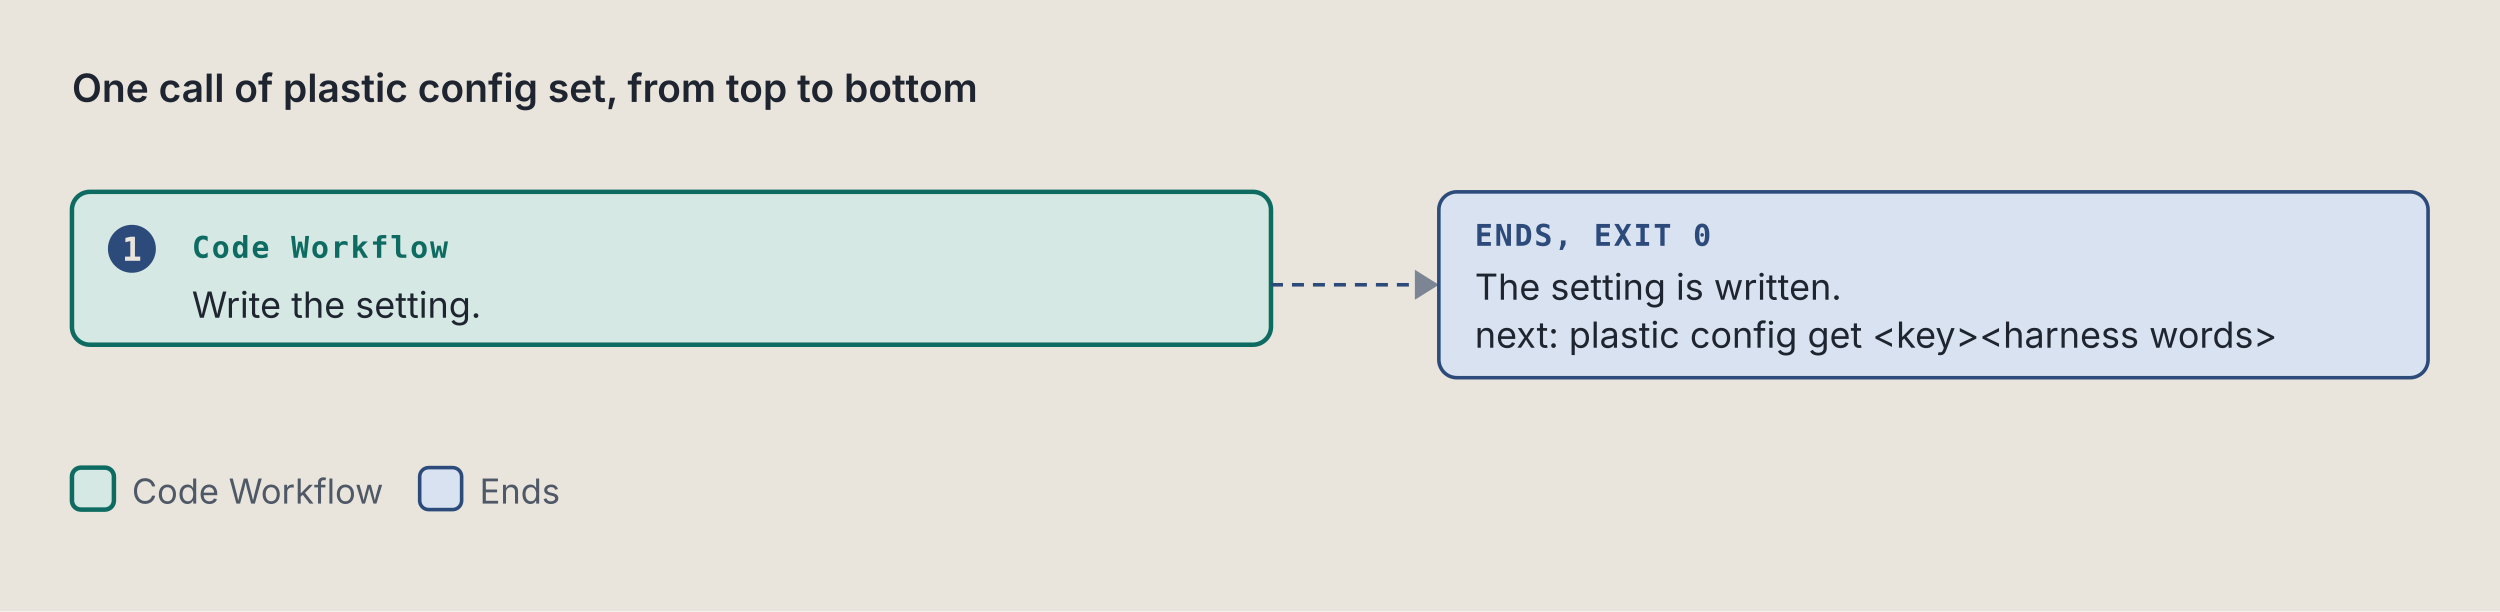
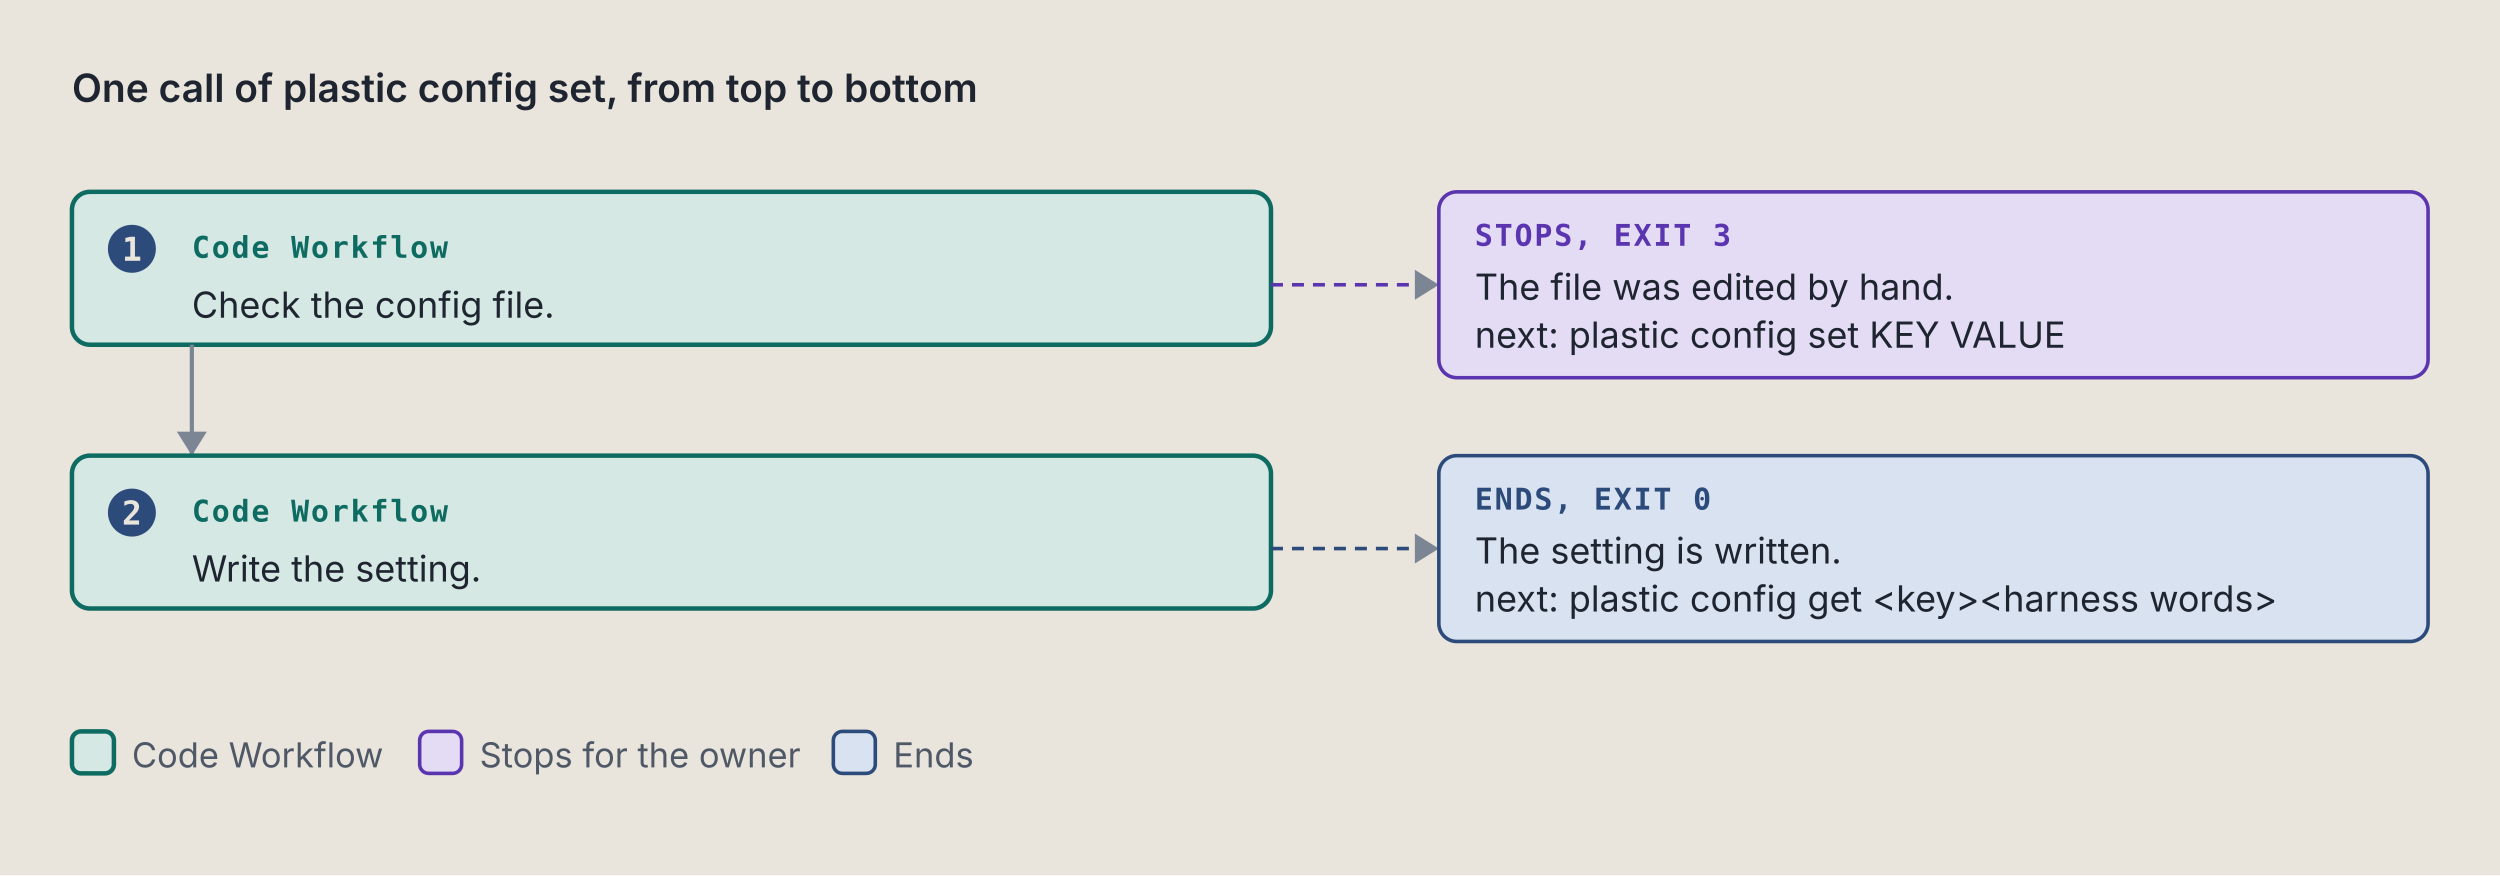
- <svg xmlns="http://www.w3.org/2000/svg" viewBox="0 0 834 204" width="834" height="204" role="img" xml:space="preserve">
+ <svg xmlns="http://www.w3.org/2000/svg" viewBox="0 0 834 292" width="834" height="292" role="img" xml:space="preserve">
  <style>.ground { fill: #e9e5dc; }
.card { fill: #f4f1ea; stroke: #7c8594; stroke-width: 1; }
.lane-code { fill: #d5e8e3; stroke: #0d6b61; stroke-width: 1.5; }
.lane-agent { fill: #f1e2c7; stroke: #9a5508; stroke-width: 1.5; }
.stop-refusal { fill: #e4dcf5; stroke: #5b35b0; stroke-width: 1.2; }
.stop-failure { fill: #f4d9d4; stroke: #a8261b; stroke-width: 1.2; }
.end { fill: #d9e2f0; stroke: #2c4a7a; stroke-width: 1.2; }
.stop-end { fill: #d9e2f0; stroke: #2c4a7a; stroke-width: 1.2; }
.stop-handoff { fill: #f1e2c7; stroke: #9a5508; stroke-width: 1.2; stroke-dasharray: 5 3; }
.wire-handoff { fill: none; stroke: #9a5508; stroke-width: 1.2; stroke-dasharray: 4 3; }
.wire-end { fill: none; stroke: #2c4a7a; stroke-width: 1.2; stroke-dasharray: 4 3; }
.tag-handoff { fill: #9a5508; }
.k { fill: #4f5866; font: 11.5px "IBM Plex Sans", system-ui, -apple-system, "Segoe UI", sans-serif; }
.way { fill: #1f2530; font: italic 12.5px "IBM Plex Sans", system-ui, -apple-system, "Segoe UI", sans-serif; }
.wire { fill: none; stroke: #7c8594; stroke-width: 1.4; }
.wire-read { fill: none; stroke: #7c8594; stroke-width: 1.4; stroke-dasharray: 5 3; }
.wire-refusal { fill: none; stroke: #5b35b0; stroke-width: 1.2; stroke-dasharray: 4 3; }
.wire-failure { fill: none; stroke: #a8261b; stroke-width: 1.2; stroke-dasharray: 4 3; }
.head { fill: #7c8594; }
.t { fill: #1f2530; font: 12px "IBM Plex Sans", system-ui, -apple-system, "Segoe UI", sans-serif; }
.tb { fill: #1f2530; font: 600 13px "IBM Plex Sans", system-ui, -apple-system, "Segoe UI", sans-serif; }
.tm { fill: #1f2530; font: 11.5px "IBM Plex Mono", ui-monospace, Menlo, Consolas, monospace; }
.tag { font: 600 10px "IBM Plex Mono", ui-monospace, Menlo, Consolas, monospace; letter-spacing: .06em; }
.tag-code { fill: #0d6b61; } .tag-agent { fill: #9a5508; } .tag-refusal { fill: #5b35b0; }
.tag-failure { fill: #a8261b; } .tag-end { fill: #2c4a7a; } .tag-muted { fill: #4f5866; }
.tm.tag-muted { font-size: 10.5px; }
.db { fill: #d9e2f0; stroke: #2c4a7a; stroke-width: 1.2; }
.codebox { fill: #f4f1ea; stroke: #7c8594; stroke-width: 1; }
.cx { fill: #1f2530; font: 12px "IBM Plex Mono", ui-monospace, Menlo, Consolas, monospace; white-space: pre; }
.cx-n { fill: #4f5866; font: 11px "IBM Plex Mono", ui-monospace, Menlo, Consolas, monospace; }
.cx-k { fill: #5b35b0; } .cx-s { fill: #9a5508; } .cx-y { fill: #0d6b61; }
.cx-w { fill: #2c4a7a; font-weight: 600; } .cx-t { fill: #a8261b; } .cx-c { fill: #4f5866; font-style: italic; }
.badge { fill: #2c4a7a; } .badge-t { fill: #e9e5dc; font: 600 11px "IBM Plex Mono", ui-monospace, Menlo, Consolas, monospace; }
.bracket { fill: none; stroke: #2c4a7a; stroke-width: 1.4; }
.term { fill: #16191e; stroke: #7c8594; stroke-width: 1; }
.term-t { fill: #e6e2d8; font: 12px "IBM Plex Mono", ui-monospace, Menlo, Consolas, monospace; }
.term-p { fill: #8fd18f; font: 12px "IBM Plex Mono", ui-monospace, Menlo, Consolas, monospace; }
.term-m { fill: #a3abb6; font: 12px "IBM Plex Mono", ui-monospace, Menlo, Consolas, monospace; }
.big { font: 700 36px "IBM Plex Mono", ui-monospace, Menlo, Consolas, monospace; }

@media (prefers-color-scheme: dark) {
.ground { fill: #171a1f; }
.card { fill: #20242b; stroke: #8a93a2; stroke-width: 1; }
.lane-code { fill: #173a36; stroke: #5cc4b4; stroke-width: 1.5; }
.lane-agent { fill: #3d2e17; stroke: #e5a95a; stroke-width: 1.5; }
.stop-refusal { fill: #2d2445; stroke: #b59cf2; stroke-width: 1.2; }
.stop-failure { fill: #45211e; stroke: #f2958a; stroke-width: 1.2; }
.end { fill: #1f2c42; stroke: #97b6e8; stroke-width: 1.2; }
.stop-end { fill: #1f2c42; stroke: #97b6e8; stroke-width: 1.2; }
.stop-handoff { fill: #3d2e17; stroke: #e5a95a; stroke-width: 1.2; stroke-dasharray: 5 3; }
.wire-handoff { fill: none; stroke: #e5a95a; stroke-width: 1.2; stroke-dasharray: 4 3; }
.wire-end { fill: none; stroke: #97b6e8; stroke-width: 1.2; stroke-dasharray: 4 3; }
.tag-handoff { fill: #e5a95a; }
.k { fill: #b3b9c3; font: 11.5px "IBM Plex Sans", system-ui, -apple-system, "Segoe UI", sans-serif; }
.way { fill: #e8e4da; font: italic 12.5px "IBM Plex Sans", system-ui, -apple-system, "Segoe UI", sans-serif; }
.wire { fill: none; stroke: #8a93a2; stroke-width: 1.4; }
.wire-read { fill: none; stroke: #8a93a2; stroke-width: 1.4; stroke-dasharray: 5 3; }
.wire-refusal { fill: none; stroke: #b59cf2; stroke-width: 1.2; stroke-dasharray: 4 3; }
.wire-failure { fill: none; stroke: #f2958a; stroke-width: 1.2; stroke-dasharray: 4 3; }
.head { fill: #8a93a2; }
.t { fill: #e8e4da; font: 12px "IBM Plex Sans", system-ui, -apple-system, "Segoe UI", sans-serif; }
.tb { fill: #e8e4da; font: 600 13px "IBM Plex Sans", system-ui, -apple-system, "Segoe UI", sans-serif; }
.tm { fill: #e8e4da; font: 11.5px "IBM Plex Mono", ui-monospace, Menlo, Consolas, monospace; }
.tag { font: 600 10px "IBM Plex Mono", ui-monospace, Menlo, Consolas, monospace; letter-spacing: .06em; }
.tag-code { fill: #5cc4b4; } .tag-agent { fill: #e5a95a; } .tag-refusal { fill: #b59cf2; }
.tag-failure { fill: #f2958a; } .tag-end { fill: #97b6e8; } .tag-muted { fill: #b3b9c3; }
.tm.tag-muted { font-size: 10.5px; }
.db { fill: #1f2c42; stroke: #97b6e8; stroke-width: 1.2; }
.codebox { fill: #20242b; stroke: #8a93a2; stroke-width: 1; }
.cx { fill: #e8e4da; font: 12px "IBM Plex Mono", ui-monospace, Menlo, Consolas, monospace; white-space: pre; }
.cx-n { fill: #b3b9c3; font: 11px "IBM Plex Mono", ui-monospace, Menlo, Consolas, monospace; }
.cx-k { fill: #b59cf2; } .cx-s { fill: #e5a95a; } .cx-y { fill: #5cc4b4; }
.cx-w { fill: #97b6e8; font-weight: 600; } .cx-t { fill: #f2958a; } .cx-c { fill: #b3b9c3; font-style: italic; }
.badge { fill: #97b6e8; } .badge-t { fill: #171a1f; font: 600 11px "IBM Plex Mono", ui-monospace, Menlo, Consolas, monospace; }
.bracket { fill: none; stroke: #97b6e8; stroke-width: 1.4; }
.term { fill: #16191e; stroke: #8a93a2; stroke-width: 1; }
.term-t { fill: #e6e2d8; font: 12px "IBM Plex Mono", ui-monospace, Menlo, Consolas, monospace; }
.term-p { fill: #8fd18f; font: 12px "IBM Plex Mono", ui-monospace, Menlo, Consolas, monospace; }
.term-m { fill: #a3abb6; font: 12px "IBM Plex Mono", ui-monospace, Menlo, Consolas, monospace; }
.big { font: 700 36px "IBM Plex Mono", ui-monospace, Menlo, Consolas, monospace; }
}</style>
  <rect width="100%" height="100%" class="ground" />
  <text x="24" y="34" class="tb" text-anchor="start">One call of plastic config set, from top to bottom</text>
  <rect x="24" y="64" width="400" height="51" rx="6" class="lane-code" />
  <circle cx="44" cy="83" r="8" class="badge" />
  <text x="44" y="87" class="badge-t" text-anchor="middle">1</text>
  <text x="64" y="86" class="tag tag-code" text-anchor="start">Code Workflow</text>
-   <text x="64" y="106" class="t" text-anchor="start">Write the setting.</text>
-   <path d="M 424 95 L 480 95" class="wire-end" />
+   <text x="64" y="106" class="t" text-anchor="start">Check the config file.</text>
+   <path d="M 424 95 L 480 95" class="wire-refusal" />
  <path d="M 472 90 L 480 95 L 472 100 Z" class="head" />
-   <rect x="480" y="64" width="330" height="62" rx="6" class="stop-end" />
-   <text x="492" y="82" class="tag tag-end" text-anchor="start">ENDS, EXIT 0</text>
-   <text x="492" y="100" class="t" text-anchor="start">The setting is written.</text>
-   <text x="492" y="116" class="t" text-anchor="start">next: plastic config get &lt;key&gt;&lt;harness words&gt;</text>
-   <rect x="24" y="156" width="14" height="14" rx="3" class="lane-code" />
-   <text x="44" y="168" class="k" text-anchor="start">Code Workflow</text>
-   <rect x="140" y="156" width="14" height="14" rx="3" class="stop-end" />
-   <text x="160" y="168" class="k" text-anchor="start">Ends</text>
+   <rect x="480" y="64" width="330" height="62" rx="6" class="stop-refusal" />
+   <text x="492" y="82" class="tag tag-refusal" text-anchor="start">STOPS, EXIT 3</text>
+   <text x="492" y="100" class="t" text-anchor="start">The file was edited by hand.</text>
+   <text x="492" y="116" class="t" text-anchor="start">next: plastic config set KEY VALUE</text>
+   <path d="M 64 115 L 64 152" class="wire" />
+   <path d="M 59 144 L 64 152 L 69 144 Z" class="head" />
+   <rect x="24" y="152" width="400" height="51" rx="6" class="lane-code" />
+   <circle cx="44" cy="171" r="8" class="badge" />
+   <text x="44" y="175" class="badge-t" text-anchor="middle">2</text>
+   <text x="64" y="174" class="tag tag-code" text-anchor="start">Code Workflow</text>
+   <text x="64" y="194" class="t" text-anchor="start">Write the setting.</text>
+   <path d="M 424 183 L 480 183" class="wire-end" />
+   <path d="M 472 178 L 480 183 L 472 188 Z" class="head" />
+   <rect x="480" y="152" width="330" height="62" rx="6" class="stop-end" />
+   <text x="492" y="170" class="tag tag-end" text-anchor="start">ENDS, EXIT 0</text>
+   <text x="492" y="188" class="t" text-anchor="start">The setting is written.</text>
+   <text x="492" y="204" class="t" text-anchor="start">next: plastic config get &lt;key&gt;&lt;harness words&gt;</text>
+   <rect x="24" y="244" width="14" height="14" rx="3" class="lane-code" />
+   <text x="44" y="256" class="k" text-anchor="start">Code Workflow</text>
+   <rect x="140" y="244" width="14" height="14" rx="3" class="stop-refusal" />
+   <text x="160" y="256" class="k" text-anchor="start">Stops for the owner</text>
+   <rect x="278" y="244" width="14" height="14" rx="3" class="stop-end" />
+   <text x="298" y="256" class="k" text-anchor="start">Ends</text>
</svg>
